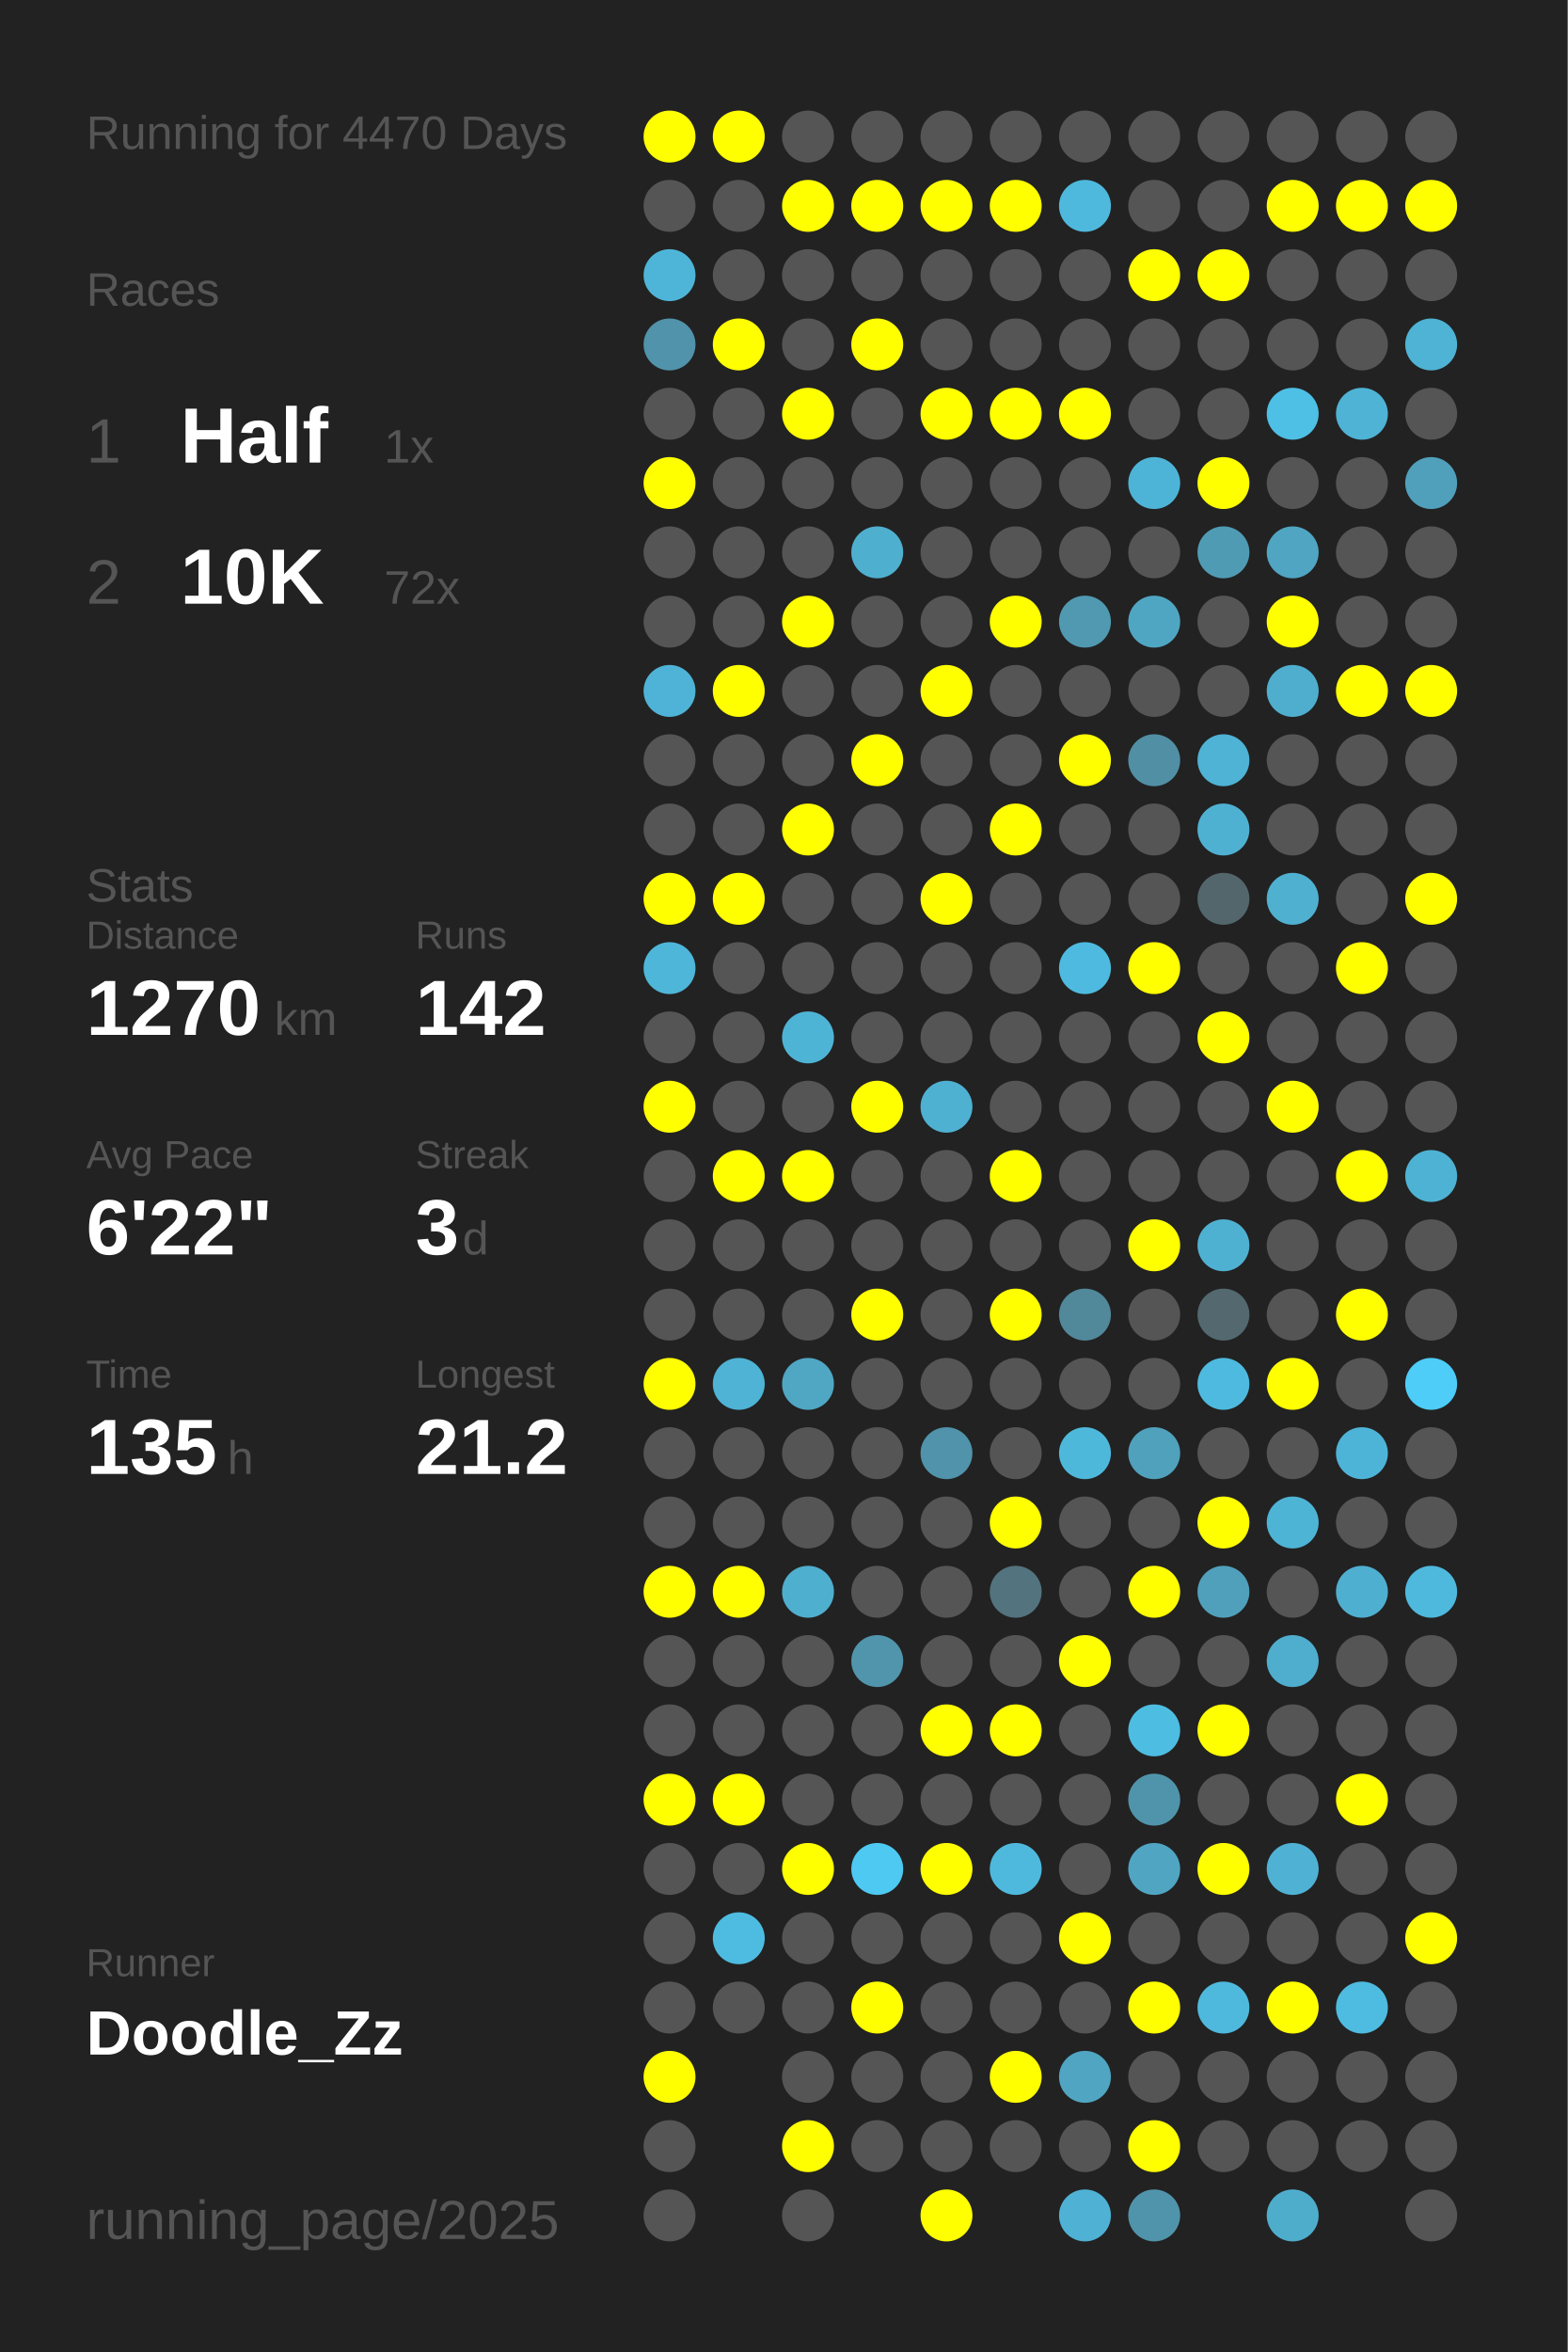
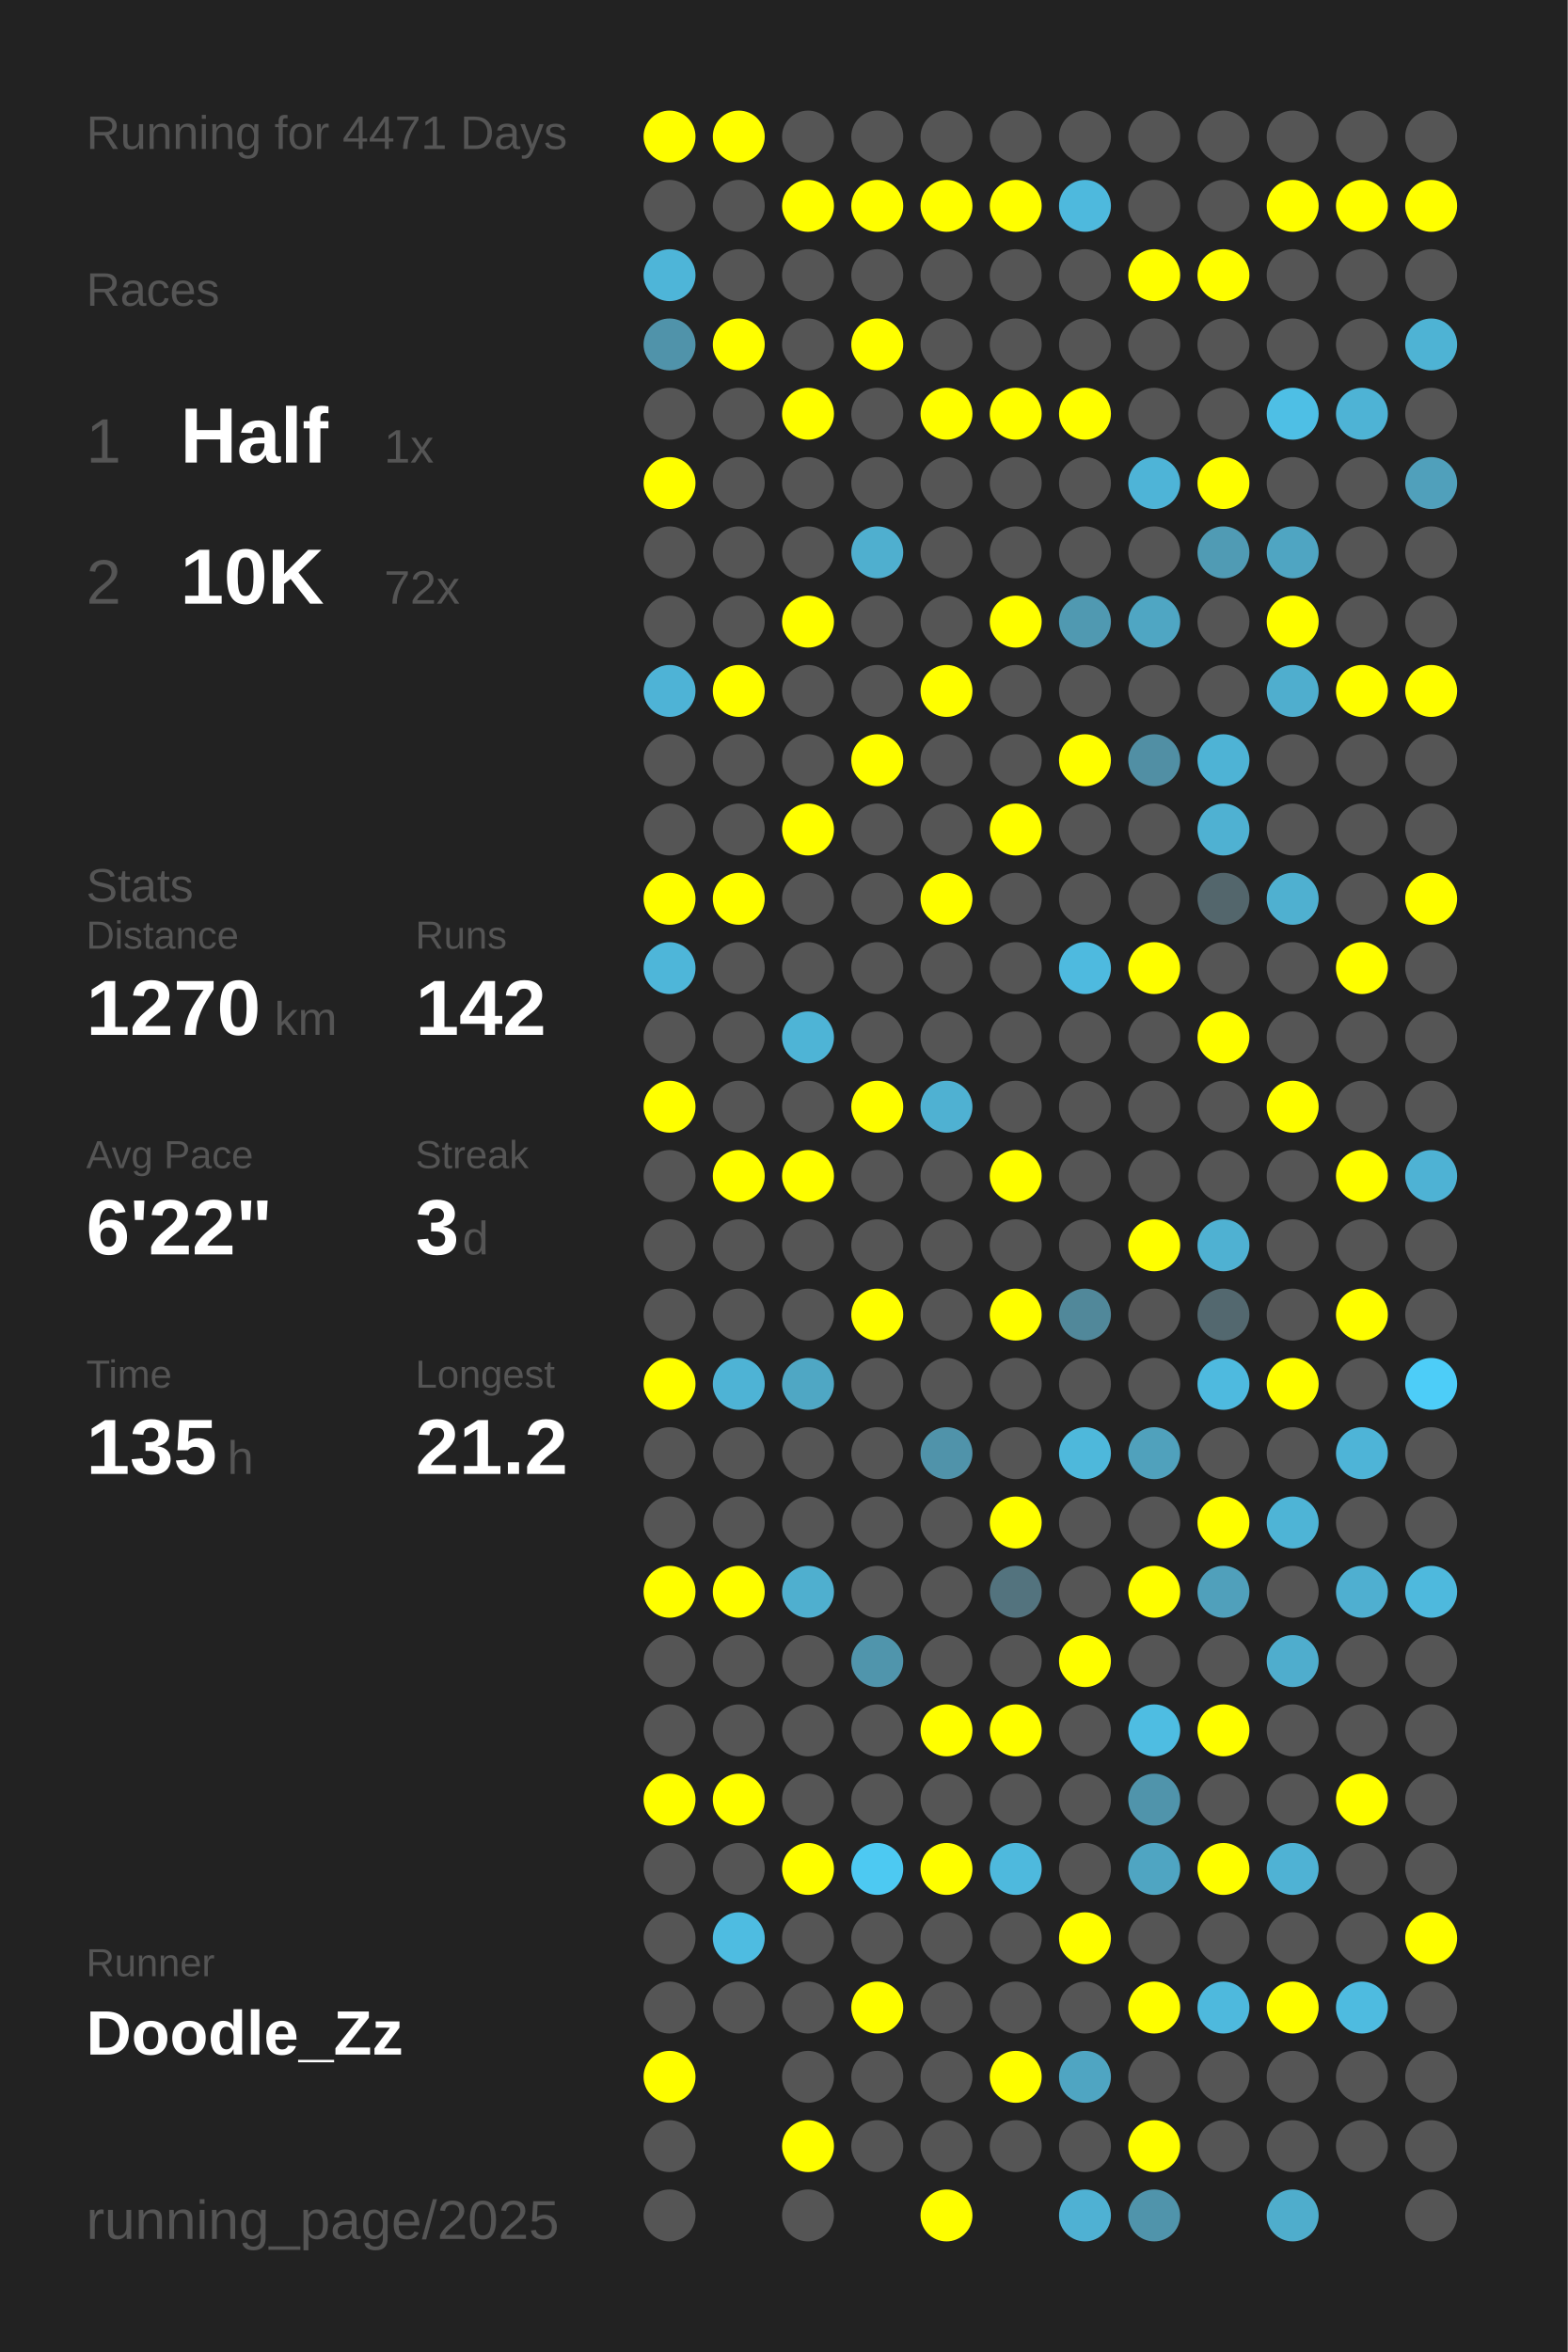
<svg xmlns="http://www.w3.org/2000/svg" baseProfile="full" height="300mm" version="1.1" viewBox="0,0,200,300" width="200mm">
  <defs />
  <rect fill="#222222" height="300" width="200" x="0" y="0" />
-   <text fill="#555555" style="font-size:6px; font-family:Arial;" x="11" y="19">Running for 4470 Days</text>
+   <text fill="#555555" style="font-size:6px; font-family:Arial;" x="11" y="19">Running for 4471 Days</text>
  <text fill="#555555" style="font-size:6px; font-family:Arial;" x="11" y="39">Races</text>
  <text fill="#555555" style="font-size:8px; font-family:Arial;" x="11" y="59">1</text>
  <text fill="#FFFFFF" style="font-size:10px; font-family:Arial; font-weight:bold;" x="23" y="59">Half</text>
  <text fill="#555555" style="font-size:6px; font-family:Arial;" x="49" y="59">1x</text>
  <text fill="#555555" style="font-size:8px; font-family:Arial;" x="11" y="77">2</text>
  <text fill="#FFFFFF" style="font-size:10px; font-family:Arial; font-weight:bold;" x="23" y="77">10K</text>
  <text fill="#555555" style="font-size:6px; font-family:Arial;" x="49" y="77">72x</text>
  <text fill="#555555" style="font-size:6px; font-family:Arial;" x="11" y="115">Stats</text>
  <text fill="#555555" style="font-size:5px; font-family:Arial;" x="11" y="121">Distance</text>
  <text fill="#FFFFFF" style="font-size:10px; font-family:Arial; font-weight:bold;" x="11" y="132">1270</text>
  <text fill="#555555" style="font-size:6px; font-family:Arial;" x="35" y="132">km</text>
  <text fill="#555555" style="font-size:5px; font-family:Arial;" x="53" y="121">Runs</text>
  <text fill="#FFFFFF" style="font-size:10px; font-family:Arial; font-weight:bold;" x="53" y="132">142</text>
  <text fill="#555555" style="font-size:5px; font-family:Arial;" x="11" y="149">Avg Pace</text>
  <text fill="#FFFFFF" style="font-size:10px; font-family:Arial; font-weight:bold;" x="11" y="160">6'22"</text>
  <text fill="#555555" style="font-size:5px; font-family:Arial;" x="53" y="149">Streak</text>
  <text fill="#FFFFFF" style="font-size:10px; font-family:Arial; font-weight:bold;" x="53" y="160">3</text>
  <text fill="#555555" style="font-size:6px; font-family:Arial;" x="59" y="160">d</text>
  <text fill="#555555" style="font-size:5px; font-family:Arial;" x="11" y="177">Time</text>
  <text fill="#FFFFFF" style="font-size:10px; font-family:Arial; font-weight:bold;" x="11" y="188">135</text>
  <text fill="#555555" style="font-size:6px; font-family:Arial;" x="29" y="188">h</text>
  <text fill="#555555" style="font-size:5px; font-family:Arial;" x="53" y="177">Longest</text>
  <text fill="#FFFFFF" style="font-size:10px; font-family:Arial; font-weight:bold;" x="53" y="188">21.2</text>
  <text fill="#555555" style="font-size:5px; font-family:Arial;" x="11" y="252.065">Runner</text>
  <text fill="#FFFFFF" style="font-size:8px; font-family:Arial; font-weight:bold;" x="11" y="262.065">Doodle_Zz</text>
  <text fill="#555555" style="font-size:7px; font-family:Arial;" x="11" y="285.581">running_page/2025</text>
  <circle cx="85.417" cy="17.419" fill="#FFFF00" r="3.312" />
  <circle cx="85.417" cy="26.258" fill="#555555" r="3.312" />
  <circle cx="85.417" cy="35.097" fill="#4eb5d8" r="3.312" />
  <circle cx="85.417" cy="43.935" fill="#5093aa" r="3.312" />
  <circle cx="85.417" cy="52.774" fill="#555555" r="3.312" />
  <circle cx="85.417" cy="61.613" fill="#FFFF00" r="3.312" />
  <circle cx="85.417" cy="70.452" fill="#555555" r="3.312" />
  <circle cx="85.417" cy="79.29" fill="#555555" r="3.312" />
  <circle cx="85.417" cy="88.129" fill="#4eb3d6" r="3.312" />
  <circle cx="85.417" cy="96.968" fill="#555555" r="3.312" />
  <circle cx="85.417" cy="105.806" fill="#555555" r="3.312" />
  <circle cx="85.417" cy="114.645" fill="#FFFF00" r="3.312" />
  <circle cx="85.417" cy="123.484" fill="#4eb6d9" r="3.312" />
  <circle cx="85.417" cy="132.323" fill="#555555" r="3.312" />
  <circle cx="85.417" cy="141.161" fill="#FFFF00" r="3.312" />
  <circle cx="85.417" cy="150" fill="#555555" r="3.312" />
  <circle cx="85.417" cy="158.839" fill="#555555" r="3.312" />
  <circle cx="85.417" cy="167.677" fill="#555555" r="3.312" />
  <circle cx="85.417" cy="176.516" fill="#FFFF00" r="3.312" />
  <circle cx="85.417" cy="185.355" fill="#555555" r="3.312" />
  <circle cx="85.417" cy="194.194" fill="#555555" r="3.312" />
  <circle cx="85.417" cy="203.032" fill="#FFFF00" r="3.312" />
  <circle cx="85.417" cy="211.871" fill="#555555" r="3.312" />
  <circle cx="85.417" cy="220.71" fill="#555555" r="3.312" />
  <circle cx="85.417" cy="229.548" fill="#FFFF00" r="3.312" />
  <circle cx="85.417" cy="238.387" fill="#555555" r="3.312" />
  <circle cx="85.417" cy="247.226" fill="#555555" r="3.312" />
  <circle cx="85.417" cy="256.065" fill="#555555" r="3.312" />
  <circle cx="85.417" cy="264.903" fill="#FFFF00" r="3.312" />
  <circle cx="85.417" cy="273.742" fill="#555555" r="3.312" />
  <circle cx="85.417" cy="282.581" fill="#555555" r="3.312" />
  <circle cx="94.25" cy="17.419" fill="#FFFF00" r="3.312" />
  <circle cx="94.25" cy="26.258" fill="#555555" r="3.312" />
  <circle cx="94.25" cy="35.097" fill="#555555" r="3.312" />
  <circle cx="94.25" cy="43.935" fill="#FFFF00" r="3.312" />
  <circle cx="94.25" cy="52.774" fill="#555555" r="3.312" />
  <circle cx="94.25" cy="61.613" fill="#555555" r="3.312" />
  <circle cx="94.25" cy="70.452" fill="#555555" r="3.312" />
  <circle cx="94.25" cy="79.29" fill="#555555" r="3.312" />
  <circle cx="94.25" cy="88.129" fill="#FFFF00" r="3.312" />
  <circle cx="94.25" cy="96.968" fill="#555555" r="3.312" />
  <circle cx="94.25" cy="105.806" fill="#555555" r="3.312" />
  <circle cx="94.25" cy="114.645" fill="#FFFF00" r="3.312" />
  <circle cx="94.25" cy="123.484" fill="#555555" r="3.312" />
  <circle cx="94.25" cy="132.323" fill="#555555" r="3.312" />
  <circle cx="94.25" cy="141.161" fill="#555555" r="3.312" />
  <circle cx="94.25" cy="150" fill="#FFFF00" r="3.312" />
  <circle cx="94.25" cy="158.839" fill="#555555" r="3.312" />
  <circle cx="94.25" cy="167.677" fill="#555555" r="3.312" />
  <circle cx="94.25" cy="176.516" fill="#4eb3d5" r="3.312" />
  <circle cx="94.25" cy="185.355" fill="#555555" r="3.312" />
  <circle cx="94.25" cy="194.194" fill="#555555" r="3.312" />
  <circle cx="94.25" cy="203.032" fill="#FFFF00" r="3.312" />
  <circle cx="94.25" cy="211.871" fill="#555555" r="3.312" />
  <circle cx="94.25" cy="220.71" fill="#555555" r="3.312" />
  <circle cx="94.25" cy="229.548" fill="#FFFF00" r="3.312" />
  <circle cx="94.25" cy="238.387" fill="#555555" r="3.312" />
  <circle cx="94.25" cy="247.226" fill="#4ebce1" r="3.312" />
  <circle cx="94.25" cy="256.065" fill="#555555" r="3.312" />
  <circle cx="103.083" cy="17.419" fill="#555555" r="3.312" />
  <circle cx="103.083" cy="26.258" fill="#FFFF00" r="3.312" />
  <circle cx="103.083" cy="35.097" fill="#555555" r="3.312" />
  <circle cx="103.083" cy="43.935" fill="#555555" r="3.312" />
  <circle cx="103.083" cy="52.774" fill="#FFFF00" r="3.312" />
  <circle cx="103.083" cy="61.613" fill="#555555" r="3.312" />
  <circle cx="103.083" cy="70.452" fill="#555555" r="3.312" />
  <circle cx="103.083" cy="79.29" fill="#FFFF00" r="3.312" />
  <circle cx="103.083" cy="88.129" fill="#555555" r="3.312" />
  <circle cx="103.083" cy="96.968" fill="#555555" r="3.312" />
  <circle cx="103.083" cy="105.806" fill="#FFFF00" r="3.312" />
  <circle cx="103.083" cy="114.645" fill="#555555" r="3.312" />
  <circle cx="103.083" cy="123.484" fill="#555555" r="3.312" />
  <circle cx="103.083" cy="132.323" fill="#4eb4d6" r="3.312" />
  <circle cx="103.083" cy="141.161" fill="#555555" r="3.312" />
  <circle cx="103.083" cy="150" fill="#FFFF00" r="3.312" />
  <circle cx="103.083" cy="158.839" fill="#555555" r="3.312" />
  <circle cx="103.083" cy="167.677" fill="#555555" r="3.312" />
  <circle cx="103.083" cy="176.516" fill="#4fa7c4" r="3.312" />
  <circle cx="103.083" cy="185.355" fill="#555555" r="3.312" />
  <circle cx="103.083" cy="194.194" fill="#555555" r="3.312" />
  <circle cx="103.083" cy="203.032" fill="#4fafcf" r="3.312" />
  <circle cx="103.083" cy="211.871" fill="#555555" r="3.312" />
  <circle cx="103.083" cy="220.71" fill="#555555" r="3.312" />
  <circle cx="103.083" cy="229.548" fill="#555555" r="3.312" />
  <circle cx="103.083" cy="238.387" fill="#FFFF00" r="3.312" />
  <circle cx="103.083" cy="247.226" fill="#555555" r="3.312" />
  <circle cx="103.083" cy="256.065" fill="#555555" r="3.312" />
  <circle cx="103.083" cy="264.903" fill="#555555" r="3.312" />
  <circle cx="103.083" cy="273.742" fill="#FFFF00" r="3.312" />
  <circle cx="103.083" cy="282.581" fill="#555555" r="3.312" />
  <circle cx="111.917" cy="17.419" fill="#555555" r="3.312" />
  <circle cx="111.917" cy="26.258" fill="#FFFF00" r="3.312" />
  <circle cx="111.917" cy="35.097" fill="#555555" r="3.312" />
  <circle cx="111.917" cy="43.935" fill="#FFFF00" r="3.312" />
  <circle cx="111.917" cy="52.774" fill="#555555" r="3.312" />
  <circle cx="111.917" cy="61.613" fill="#555555" r="3.312" />
  <circle cx="111.917" cy="70.452" fill="#4fafcf" r="3.312" />
  <circle cx="111.917" cy="79.29" fill="#555555" r="3.312" />
  <circle cx="111.917" cy="88.129" fill="#555555" r="3.312" />
  <circle cx="111.917" cy="96.968" fill="#FFFF00" r="3.312" />
  <circle cx="111.917" cy="105.806" fill="#555555" r="3.312" />
  <circle cx="111.917" cy="114.645" fill="#555555" r="3.312" />
  <circle cx="111.917" cy="123.484" fill="#555555" r="3.312" />
  <circle cx="111.917" cy="132.323" fill="#555555" r="3.312" />
  <circle cx="111.917" cy="141.161" fill="#FFFF00" r="3.312" />
  <circle cx="111.917" cy="150" fill="#555555" r="3.312" />
  <circle cx="111.917" cy="158.839" fill="#555555" r="3.312" />
  <circle cx="111.917" cy="167.677" fill="#FFFF00" r="3.312" />
  <circle cx="111.917" cy="176.516" fill="#555555" r="3.312" />
  <circle cx="111.917" cy="185.355" fill="#555555" r="3.312" />
  <circle cx="111.917" cy="194.194" fill="#555555" r="3.312" />
  <circle cx="111.917" cy="203.032" fill="#555555" r="3.312" />
  <circle cx="111.917" cy="211.871" fill="#5095ac" r="3.312" />
  <circle cx="111.917" cy="220.71" fill="#555555" r="3.312" />
  <circle cx="111.917" cy="229.548" fill="#555555" r="3.312" />
  <circle cx="111.917" cy="238.387" fill="#4dc9f2" r="3.312" />
  <circle cx="111.917" cy="247.226" fill="#555555" r="3.312" />
  <circle cx="111.917" cy="256.065" fill="#FFFF00" r="3.312" />
  <circle cx="111.917" cy="264.903" fill="#555555" r="3.312" />
  <circle cx="111.917" cy="273.742" fill="#555555" r="3.312" />
  <circle cx="120.75" cy="17.419" fill="#555555" r="3.312" />
  <circle cx="120.75" cy="26.258" fill="#FFFF00" r="3.312" />
  <circle cx="120.75" cy="35.097" fill="#555555" r="3.312" />
  <circle cx="120.75" cy="43.935" fill="#555555" r="3.312" />
  <circle cx="120.75" cy="52.774" fill="#FFFF00" r="3.312" />
  <circle cx="120.75" cy="61.613" fill="#555555" r="3.312" />
  <circle cx="120.75" cy="70.452" fill="#555555" r="3.312" />
  <circle cx="120.75" cy="79.29" fill="#555555" r="3.312" />
  <circle cx="120.75" cy="88.129" fill="#FFFF00" r="3.312" />
  <circle cx="120.75" cy="96.968" fill="#555555" r="3.312" />
  <circle cx="120.75" cy="105.806" fill="#555555" r="3.312" />
  <circle cx="120.75" cy="114.645" fill="#FFFF00" r="3.312" />
  <circle cx="120.75" cy="123.484" fill="#555555" r="3.312" />
  <circle cx="120.75" cy="132.323" fill="#555555" r="3.312" />
  <circle cx="120.75" cy="141.161" fill="#4fb1d2" r="3.312" />
  <circle cx="120.75" cy="150" fill="#555555" r="3.312" />
  <circle cx="120.75" cy="158.839" fill="#555555" r="3.312" />
  <circle cx="120.75" cy="167.677" fill="#555555" r="3.312" />
  <circle cx="120.75" cy="176.516" fill="#555555" r="3.312" />
  <circle cx="120.75" cy="185.355" fill="#5093aa" r="3.312" />
  <circle cx="120.75" cy="194.194" fill="#555555" r="3.312" />
  <circle cx="120.75" cy="203.032" fill="#555555" r="3.312" />
  <circle cx="120.75" cy="211.871" fill="#555555" r="3.312" />
  <circle cx="120.75" cy="220.71" fill="#FFFF00" r="3.312" />
  <circle cx="120.75" cy="229.548" fill="#555555" r="3.312" />
  <circle cx="120.75" cy="238.387" fill="#FFFF00" r="3.312" />
  <circle cx="120.75" cy="247.226" fill="#555555" r="3.312" />
  <circle cx="120.75" cy="256.065" fill="#555555" r="3.312" />
  <circle cx="120.75" cy="264.903" fill="#555555" r="3.312" />
  <circle cx="120.75" cy="273.742" fill="#555555" r="3.312" />
  <circle cx="120.75" cy="282.581" fill="#FFFF00" r="3.312" />
  <circle cx="129.583" cy="17.419" fill="#555555" r="3.312" />
  <circle cx="129.583" cy="26.258" fill="#FFFF00" r="3.312" />
  <circle cx="129.583" cy="35.097" fill="#555555" r="3.312" />
  <circle cx="129.583" cy="43.935" fill="#555555" r="3.312" />
  <circle cx="129.583" cy="52.774" fill="#FFFF00" r="3.312" />
  <circle cx="129.583" cy="61.613" fill="#555555" r="3.312" />
  <circle cx="129.583" cy="70.452" fill="#555555" r="3.312" />
  <circle cx="129.583" cy="79.29" fill="#FFFF00" r="3.312" />
  <circle cx="129.583" cy="88.129" fill="#555555" r="3.312" />
  <circle cx="129.583" cy="96.968" fill="#555555" r="3.312" />
  <circle cx="129.583" cy="105.806" fill="#FFFF00" r="3.312" />
  <circle cx="129.583" cy="114.645" fill="#555555" r="3.312" />
  <circle cx="129.583" cy="123.484" fill="#555555" r="3.312" />
  <circle cx="129.583" cy="132.323" fill="#555555" r="3.312" />
  <circle cx="129.583" cy="141.161" fill="#555555" r="3.312" />
  <circle cx="129.583" cy="150" fill="#FFFF00" r="3.312" />
  <circle cx="129.583" cy="158.839" fill="#555555" r="3.312" />
  <circle cx="129.583" cy="167.677" fill="#FFFF00" r="3.312" />
  <circle cx="129.583" cy="176.516" fill="#555555" r="3.312" />
  <circle cx="129.583" cy="185.355" fill="#555555" r="3.312" />
  <circle cx="129.583" cy="194.194" fill="#FFFF00" r="3.312" />
  <circle cx="129.583" cy="203.032" fill="#53737e" r="3.312" />
  <circle cx="129.583" cy="211.871" fill="#555555" r="3.312" />
  <circle cx="129.583" cy="220.71" fill="#FFFF00" r="3.312" />
  <circle cx="129.583" cy="229.548" fill="#555555" r="3.312" />
  <circle cx="129.583" cy="238.387" fill="#4eb9dd" r="3.312" />
  <circle cx="129.583" cy="247.226" fill="#555555" r="3.312" />
  <circle cx="129.583" cy="256.065" fill="#555555" r="3.312" />
  <circle cx="129.583" cy="264.903" fill="#FFFF00" r="3.312" />
  <circle cx="129.583" cy="273.742" fill="#555555" r="3.312" />
  <circle cx="138.417" cy="17.419" fill="#555555" r="3.312" />
  <circle cx="138.417" cy="26.258" fill="#4eb9dd" r="3.312" />
  <circle cx="138.417" cy="35.097" fill="#555555" r="3.312" />
  <circle cx="138.417" cy="43.935" fill="#555555" r="3.312" />
  <circle cx="138.417" cy="52.774" fill="#FFFF00" r="3.312" />
  <circle cx="138.417" cy="61.613" fill="#555555" r="3.312" />
  <circle cx="138.417" cy="70.452" fill="#555555" r="3.312" />
  <circle cx="138.417" cy="79.29" fill="#5099b1" r="3.312" />
  <circle cx="138.417" cy="88.129" fill="#555555" r="3.312" />
  <circle cx="138.417" cy="96.968" fill="#FFFF00" r="3.312" />
  <circle cx="138.417" cy="105.806" fill="#555555" r="3.312" />
  <circle cx="138.417" cy="114.645" fill="#555555" r="3.312" />
  <circle cx="138.417" cy="123.484" fill="#4ebadf" r="3.312" />
  <circle cx="138.417" cy="132.323" fill="#555555" r="3.312" />
  <circle cx="138.417" cy="141.161" fill="#555555" r="3.312" />
  <circle cx="138.417" cy="150" fill="#555555" r="3.312" />
  <circle cx="138.417" cy="158.839" fill="#555555" r="3.312" />
  <circle cx="138.417" cy="167.677" fill="#51889a" r="3.312" />
  <circle cx="138.417" cy="176.516" fill="#555555" r="3.312" />
  <circle cx="138.417" cy="185.355" fill="#4eb8db" r="3.312" />
  <circle cx="138.417" cy="194.194" fill="#555555" r="3.312" />
  <circle cx="138.417" cy="203.032" fill="#555555" r="3.312" />
  <circle cx="138.417" cy="211.871" fill="#FFFF00" r="3.312" />
  <circle cx="138.417" cy="220.71" fill="#555555" r="3.312" />
  <circle cx="138.417" cy="229.548" fill="#555555" r="3.312" />
  <circle cx="138.417" cy="238.387" fill="#555555" r="3.312" />
  <circle cx="138.417" cy="247.226" fill="#FFFF00" r="3.312" />
  <circle cx="138.417" cy="256.065" fill="#555555" r="3.312" />
  <circle cx="138.417" cy="264.903" fill="#4fa5c2" r="3.312" />
  <circle cx="138.417" cy="273.742" fill="#555555" r="3.312" />
  <circle cx="138.417" cy="282.581" fill="#4fb1d3" r="3.312" />
  <circle cx="147.25" cy="17.419" fill="#555555" r="3.312" />
  <circle cx="147.25" cy="26.258" fill="#555555" r="3.312" />
  <circle cx="147.25" cy="35.097" fill="#FFFF00" r="3.312" />
  <circle cx="147.25" cy="43.935" fill="#555555" r="3.312" />
  <circle cx="147.25" cy="52.774" fill="#555555" r="3.312" />
  <circle cx="147.25" cy="61.613" fill="#4eb4d7" r="3.312" />
  <circle cx="147.25" cy="70.452" fill="#555555" r="3.312" />
  <circle cx="147.25" cy="79.29" fill="#4fa6c3" r="3.312" />
  <circle cx="147.25" cy="88.129" fill="#555555" r="3.312" />
  <circle cx="147.25" cy="96.968" fill="#518fa4" r="3.312" />
  <circle cx="147.25" cy="105.806" fill="#555555" r="3.312" />
  <circle cx="147.25" cy="114.645" fill="#555555" r="3.312" />
  <circle cx="147.25" cy="123.484" fill="#FFFF00" r="3.312" />
  <circle cx="147.25" cy="132.323" fill="#555555" r="3.312" />
  <circle cx="147.25" cy="141.161" fill="#555555" r="3.312" />
  <circle cx="147.25" cy="150" fill="#555555" r="3.312" />
  <circle cx="147.25" cy="158.839" fill="#FFFF00" r="3.312" />
  <circle cx="147.25" cy="167.677" fill="#555555" r="3.312" />
  <circle cx="147.25" cy="176.516" fill="#555555" r="3.312" />
  <circle cx="147.25" cy="185.355" fill="#50a1bc" r="3.312" />
  <circle cx="147.25" cy="194.194" fill="#555555" r="3.312" />
  <circle cx="147.25" cy="203.032" fill="#FFFF00" r="3.312" />
  <circle cx="147.25" cy="211.871" fill="#555555" r="3.312" />
  <circle cx="147.25" cy="220.71" fill="#4ebde2" r="3.312" />
  <circle cx="147.25" cy="229.548" fill="#5094ab" r="3.312" />
  <circle cx="147.25" cy="238.387" fill="#4fa5c2" r="3.312" />
  <circle cx="147.25" cy="247.226" fill="#555555" r="3.312" />
  <circle cx="147.25" cy="256.065" fill="#FFFF00" r="3.312" />
  <circle cx="147.25" cy="264.903" fill="#555555" r="3.312" />
  <circle cx="147.25" cy="273.742" fill="#FFFF00" r="3.312" />
  <circle cx="147.25" cy="282.581" fill="#5094ab" r="3.312" />
  <circle cx="156.083" cy="17.419" fill="#555555" r="3.312" />
  <circle cx="156.083" cy="26.258" fill="#555555" r="3.312" />
  <circle cx="156.083" cy="35.097" fill="#FFFF00" r="3.312" />
  <circle cx="156.083" cy="43.935" fill="#555555" r="3.312" />
  <circle cx="156.083" cy="52.774" fill="#555555" r="3.312" />
  <circle cx="156.083" cy="61.613" fill="#FFFF00" r="3.312" />
  <circle cx="156.083" cy="70.452" fill="#509bb4" r="3.312" />
  <circle cx="156.083" cy="79.29" fill="#555555" r="3.312" />
  <circle cx="156.083" cy="88.129" fill="#555555" r="3.312" />
  <circle cx="156.083" cy="96.968" fill="#4eb3d5" r="3.312" />
  <circle cx="156.083" cy="105.806" fill="#4fb1d2" r="3.312" />
  <circle cx="156.083" cy="114.645" fill="#53666c" r="3.312" />
  <circle cx="156.083" cy="123.484" fill="#555555" r="3.312" />
  <circle cx="156.083" cy="132.323" fill="#FFFF00" r="3.312" />
  <circle cx="156.083" cy="141.161" fill="#555555" r="3.312" />
  <circle cx="156.083" cy="150" fill="#555555" r="3.312" />
  <circle cx="156.083" cy="158.839" fill="#4fb1d2" r="3.312" />
  <circle cx="156.083" cy="167.677" fill="#53686f" r="3.312" />
  <circle cx="156.083" cy="176.516" fill="#4ebadf" r="3.312" />
  <circle cx="156.083" cy="185.355" fill="#555555" r="3.312" />
  <circle cx="156.083" cy="194.194" fill="#FFFF00" r="3.312" />
  <circle cx="156.083" cy="203.032" fill="#50a0bb" r="3.312" />
  <circle cx="156.083" cy="211.871" fill="#555555" r="3.312" />
  <circle cx="156.083" cy="220.71" fill="#FFFF00" r="3.312" />
  <circle cx="156.083" cy="229.548" fill="#555555" r="3.312" />
  <circle cx="156.083" cy="238.387" fill="#FFFF00" r="3.312" />
  <circle cx="156.083" cy="247.226" fill="#555555" r="3.312" />
  <circle cx="156.083" cy="256.065" fill="#4eb9dd" r="3.312" />
  <circle cx="156.083" cy="264.903" fill="#555555" r="3.312" />
  <circle cx="156.083" cy="273.742" fill="#555555" r="3.312" />
  <circle cx="164.917" cy="17.419" fill="#555555" r="3.312" />
  <circle cx="164.917" cy="26.258" fill="#FFFF00" r="3.312" />
  <circle cx="164.917" cy="35.097" fill="#555555" r="3.312" />
  <circle cx="164.917" cy="43.935" fill="#555555" r="3.312" />
  <circle cx="164.917" cy="52.774" fill="#4ebfe5" r="3.312" />
  <circle cx="164.917" cy="61.613" fill="#555555" r="3.312" />
  <circle cx="164.917" cy="70.452" fill="#4fa5c2" r="3.312" />
  <circle cx="164.917" cy="79.29" fill="#FFFF00" r="3.312" />
  <circle cx="164.917" cy="88.129" fill="#4faece" r="3.312" />
  <circle cx="164.917" cy="96.968" fill="#555555" r="3.312" />
  <circle cx="164.917" cy="105.806" fill="#555555" r="3.312" />
  <circle cx="164.917" cy="114.645" fill="#4fb0d0" r="3.312" />
  <circle cx="164.917" cy="123.484" fill="#555555" r="3.312" />
  <circle cx="164.917" cy="132.323" fill="#555555" r="3.312" />
  <circle cx="164.917" cy="141.161" fill="#FFFF00" r="3.312" />
  <circle cx="164.917" cy="150" fill="#555555" r="3.312" />
  <circle cx="164.917" cy="158.839" fill="#555555" r="3.312" />
  <circle cx="164.917" cy="167.677" fill="#555555" r="3.312" />
  <circle cx="164.917" cy="176.516" fill="#FFFF00" r="3.312" />
  <circle cx="164.917" cy="185.355" fill="#555555" r="3.312" />
  <circle cx="164.917" cy="194.194" fill="#4eb4d6" r="3.312" />
  <circle cx="164.917" cy="203.032" fill="#555555" r="3.312" />
  <circle cx="164.917" cy="211.871" fill="#4fadcd" r="3.312" />
  <circle cx="164.917" cy="220.71" fill="#555555" r="3.312" />
  <circle cx="164.917" cy="229.548" fill="#555555" r="3.312" />
  <circle cx="164.917" cy="238.387" fill="#4fb2d4" r="3.312" />
  <circle cx="164.917" cy="247.226" fill="#555555" r="3.312" />
  <circle cx="164.917" cy="256.065" fill="#FFFF00" r="3.312" />
  <circle cx="164.917" cy="264.903" fill="#555555" r="3.312" />
  <circle cx="164.917" cy="273.742" fill="#555555" r="3.312" />
  <circle cx="164.917" cy="282.581" fill="#4fadcc" r="3.312" />
  <circle cx="173.75" cy="17.419" fill="#555555" r="3.312" />
  <circle cx="173.75" cy="26.258" fill="#FFFF00" r="3.312" />
  <circle cx="173.75" cy="35.097" fill="#555555" r="3.312" />
  <circle cx="173.75" cy="43.935" fill="#555555" r="3.312" />
  <circle cx="173.75" cy="52.774" fill="#4eb3d5" r="3.312" />
  <circle cx="173.75" cy="61.613" fill="#555555" r="3.312" />
  <circle cx="173.75" cy="70.452" fill="#555555" r="3.312" />
  <circle cx="173.75" cy="79.29" fill="#555555" r="3.312" />
  <circle cx="173.75" cy="88.129" fill="#FFFF00" r="3.312" />
  <circle cx="173.75" cy="96.968" fill="#555555" r="3.312" />
  <circle cx="173.75" cy="105.806" fill="#555555" r="3.312" />
  <circle cx="173.75" cy="114.645" fill="#555555" r="3.312" />
  <circle cx="173.75" cy="123.484" fill="#FFFF00" r="3.312" />
  <circle cx="173.75" cy="132.323" fill="#555555" r="3.312" />
  <circle cx="173.75" cy="141.161" fill="#555555" r="3.312" />
  <circle cx="173.75" cy="150" fill="#FFFF00" r="3.312" />
  <circle cx="173.75" cy="158.839" fill="#555555" r="3.312" />
  <circle cx="173.75" cy="167.677" fill="#FFFF00" r="3.312" />
  <circle cx="173.75" cy="176.516" fill="#555555" r="3.312" />
  <circle cx="173.75" cy="185.355" fill="#4eb4d7" r="3.312" />
  <circle cx="173.75" cy="194.194" fill="#555555" r="3.312" />
  <circle cx="173.75" cy="203.032" fill="#4fafd0" r="3.312" />
  <circle cx="173.75" cy="211.871" fill="#555555" r="3.312" />
  <circle cx="173.75" cy="220.71" fill="#555555" r="3.312" />
  <circle cx="173.75" cy="229.548" fill="#FFFF00" r="3.312" />
  <circle cx="173.75" cy="238.387" fill="#555555" r="3.312" />
  <circle cx="173.75" cy="247.226" fill="#555555" r="3.312" />
  <circle cx="173.75" cy="256.065" fill="#4ebbe0" r="3.312" />
  <circle cx="173.75" cy="264.903" fill="#555555" r="3.312" />
  <circle cx="173.75" cy="273.742" fill="#555555" r="3.312" />
  <circle cx="182.583" cy="17.419" fill="#555555" r="3.312" />
  <circle cx="182.583" cy="26.258" fill="#FFFF00" r="3.312" />
  <circle cx="182.583" cy="35.097" fill="#555555" r="3.312" />
  <circle cx="182.583" cy="43.935" fill="#4eb3d4" r="3.312" />
  <circle cx="182.583" cy="52.774" fill="#555555" r="3.312" />
  <circle cx="182.583" cy="61.613" fill="#50a0bb" r="3.312" />
  <circle cx="182.583" cy="70.452" fill="#555555" r="3.312" />
  <circle cx="182.583" cy="79.29" fill="#555555" r="3.312" />
  <circle cx="182.583" cy="88.129" fill="#FFFF00" r="3.312" />
  <circle cx="182.583" cy="96.968" fill="#555555" r="3.312" />
  <circle cx="182.583" cy="105.806" fill="#555555" r="3.312" />
  <circle cx="182.583" cy="114.645" fill="#FFFF00" r="3.312" />
  <circle cx="182.583" cy="123.484" fill="#555555" r="3.312" />
  <circle cx="182.583" cy="132.323" fill="#555555" r="3.312" />
  <circle cx="182.583" cy="141.161" fill="#555555" r="3.312" />
  <circle cx="182.583" cy="150" fill="#4eb2d4" r="3.312" />
  <circle cx="182.583" cy="158.839" fill="#555555" r="3.312" />
  <circle cx="182.583" cy="167.677" fill="#555555" r="3.312" />
  <circle cx="182.583" cy="176.516" fill="#4dcdf8" r="3.312" />
  <circle cx="182.583" cy="185.355" fill="#555555" r="3.312" />
  <circle cx="182.583" cy="194.194" fill="#555555" r="3.312" />
  <circle cx="182.583" cy="203.032" fill="#4eb9dd" r="3.312" />
  <circle cx="182.583" cy="211.871" fill="#555555" r="3.312" />
  <circle cx="182.583" cy="220.71" fill="#555555" r="3.312" />
  <circle cx="182.583" cy="229.548" fill="#555555" r="3.312" />
  <circle cx="182.583" cy="238.387" fill="#555555" r="3.312" />
  <circle cx="182.583" cy="247.226" fill="#FFFF00" r="3.312" />
  <circle cx="182.583" cy="256.065" fill="#555555" r="3.312" />
  <circle cx="182.583" cy="264.903" fill="#555555" r="3.312" />
  <circle cx="182.583" cy="273.742" fill="#555555" r="3.312" />
  <circle cx="182.583" cy="282.581" fill="#555555" r="3.312" />
</svg>
